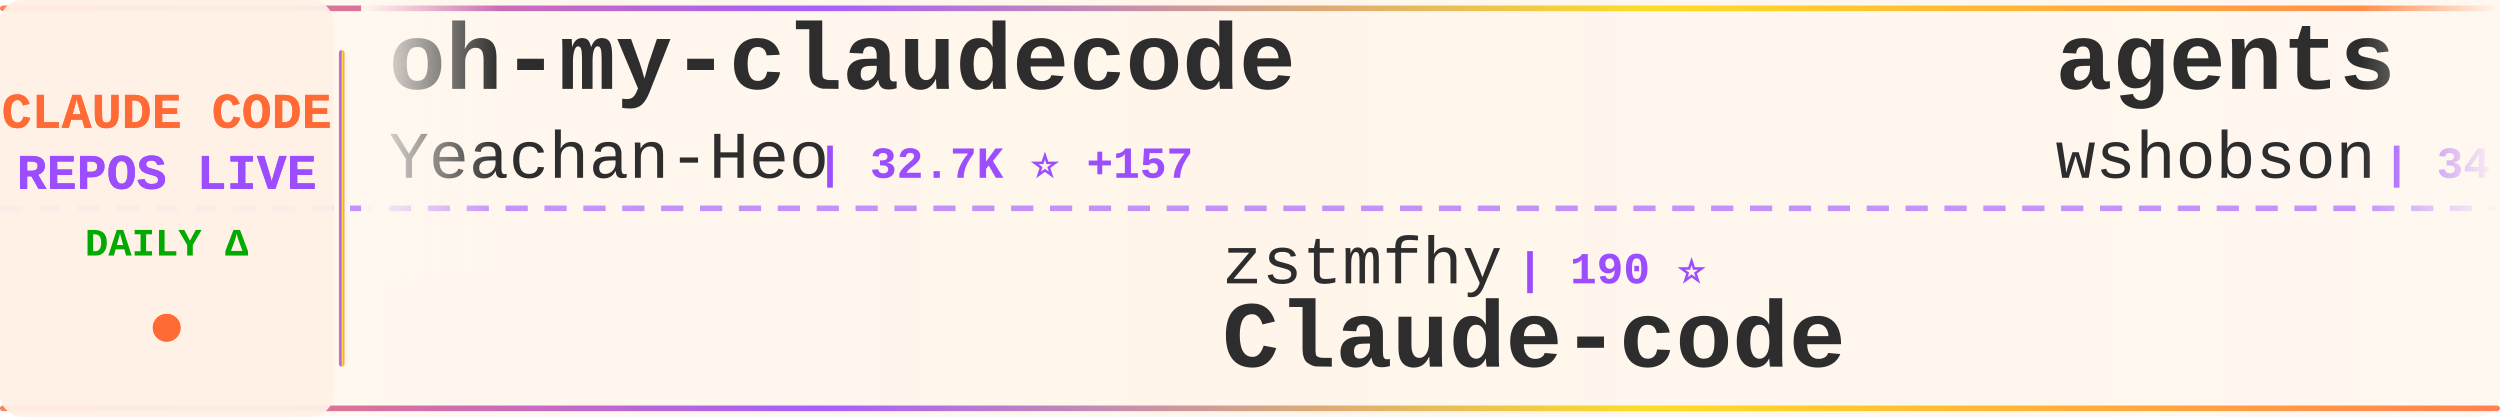
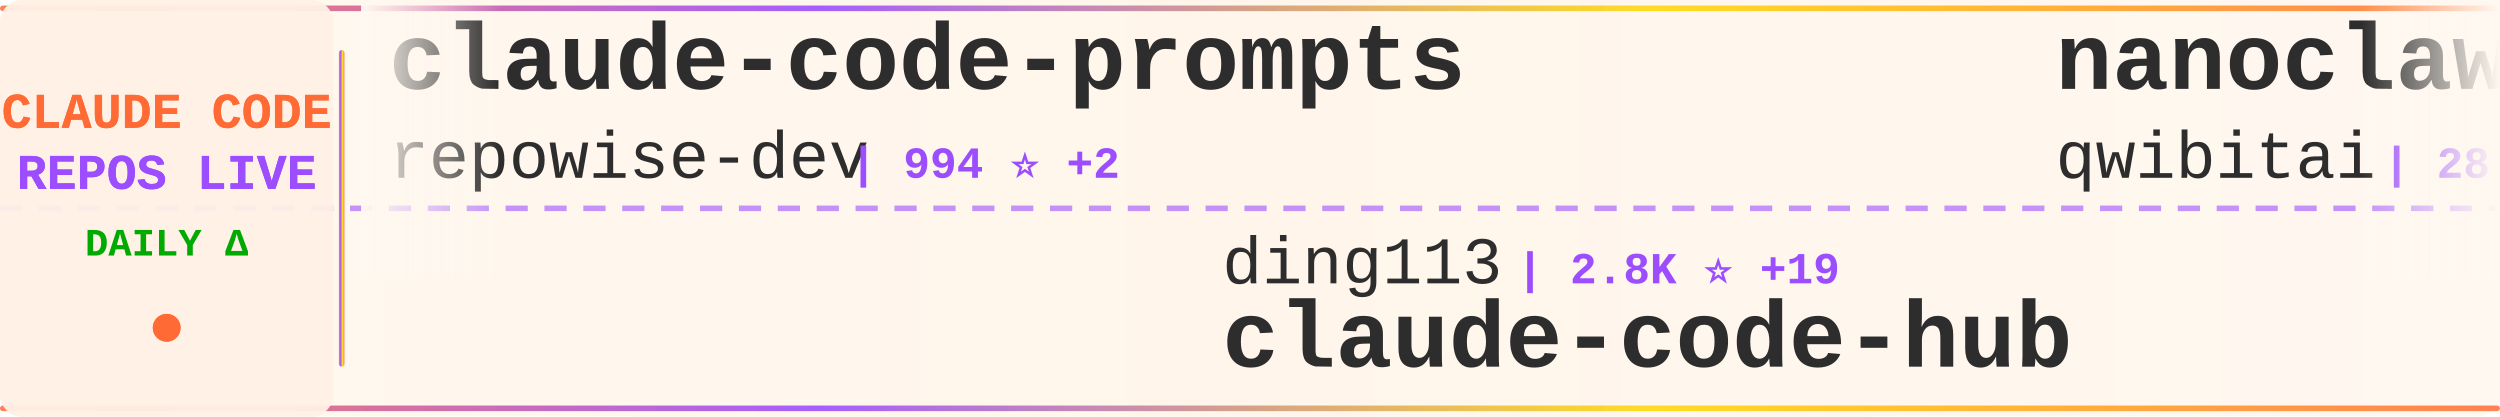
<svg xmlns="http://www.w3.org/2000/svg" width="900" height="150">
  <defs>
    <linearGradient id="tickerBg" x1="0%" y1="0%" x2="100%" y2="0%">
      <stop offset="0%" style="stop-color:#fff8f0;stop-opacity:0.98" />
      <stop offset="50%" style="stop-color:#fff5eb;stop-opacity:1" />
      <stop offset="100%" style="stop-color:#fff8f0;stop-opacity:0.98" />
    </linearGradient>
    <linearGradient id="borderGrad" x1="0%" y1="0%" x2="100%" y2="0%">
      <stop offset="0%" style="stop-color:#FF6B35;stop-opacity:0.85">
        <animate attributeName="stop-opacity" values="0.85;1;0.85" dur="2s" repeatCount="indefinite" />
      </stop>
      <stop offset="33%" style="stop-color:#9C4EFF;stop-opacity:0.9">
        <animate attributeName="stop-opacity" values="0.9;1;0.9" dur="2.2s" repeatCount="indefinite" />
      </stop>
      <stop offset="66%" style="stop-color:#FFD700;stop-opacity:0.85">
        <animate attributeName="stop-opacity" values="0.85;1;0.85" dur="1.8s" repeatCount="indefinite" />
      </stop>
      <stop offset="100%" style="stop-color:#FF6B35;stop-opacity:0.85">
        <animate attributeName="stop-opacity" values="0.85;1;0.85" dur="2s" repeatCount="indefinite" />
      </stop>
    </linearGradient>
    <filter id="textGlow">
      <feGaussianBlur stdDeviation="0.15" result="coloredBlur" />
      <feMerge>
        <feMergeNode in="coloredBlur" />
        <feMergeNode in="SourceGraphic" />
      </feMerge>
    </filter>
    <filter id="metricGlow">
      <feGaussianBlur stdDeviation="0.2" result="coloredBlur" />
      <feMerge>
        <feMergeNode in="coloredBlur" />
        <feMergeNode in="SourceGraphic" />
      </feMerge>
    </filter>
    <linearGradient id="leftFade" x1="0%" y1="0%" x2="100%" y2="0%">
      <stop offset="0%" style="stop-color:#fff8f0;stop-opacity:1" />
      <stop offset="100%" style="stop-color:#fff8f0;stop-opacity:0" />
    </linearGradient>
    <linearGradient id="rightFade" x1="0%" y1="0%" x2="100%" y2="0%">
      <stop offset="0%" style="stop-color:#fff8f0;stop-opacity:0" />
      <stop offset="100%" style="stop-color:#fff8f0;stop-opacity:1" />
    </linearGradient>
  </defs>
  <rect width="900" height="150" fill="url(#tickerBg)" rx="8" />
  <rect x="0" y="2" width="900" height="2" fill="url(#borderGrad)" rx="1" />
  <rect x="0" y="146" width="900" height="2" fill="url(#borderGrad)" rx="1" />
  <line x1="0" y1="75" x2="900" y2="75" stroke="#9C4EFF" stroke-width="2" stroke-dasharray="8 6" opacity="0.6" />
  <rect x="0" y="0" width="120" height="150" fill="#fff0e6" opacity="0.95" rx="8" />
  <text x="60" y="46" font-family="'Courier New', monospace" font-size="18" font-weight="bold" fill="#FF6B35" text-anchor="middle" filter="url(#textGlow)">
    CLAUDE CODE
  </text>
  <text x="60" y="68" font-family="'Courier New', monospace" font-size="18" font-weight="bold" fill="#9C4EFF" text-anchor="middle" filter="url(#textGlow)">
    REPOS LIVE
  </text>
  <text x="60" y="92" font-family="'Courier New', monospace" font-size="14" font-weight="bold" fill="#00aa00" text-anchor="middle">
    DAILY Δ
  </text>
  <circle cx="60" cy="118" r="5" fill="#FF6B35" filter="url(#metricGlow)">
    <animate attributeName="r" values="4;6;4" dur="1.5s" repeatCount="indefinite" />
    <animate attributeName="opacity" values="0.6;1;0.6" dur="1.5s" repeatCount="indefinite" />
  </circle>
  <rect x="122" y="18" width="2" height="114" fill="url(#borderGrad)" rx="1" />
  <clipPath id="tickerClip">
    <rect x="130" y="0" width="770" height="150" />
  </clipPath>
  <g clip-path="url(#tickerClip)">
    <g id="tickerItems">
      <animateTransform attributeName="transform" attributeType="XML" type="translate" from="0 0" to="-3000 0" dur="54s" repeatCount="indefinite" />
      <g transform="translate(0, 0)">
-         <text x="140" y="32" font-family="'Courier New', monospace" font-size="34" font-weight="bold" fill="#2d2d2d">oh-my-claudecode</text>
-         <text x="140" y="64" font-family="'Courier New', monospace" font-size="24" font-weight="normal" fill="#2d2d2d" opacity="1.0">Yeachan-Heo</text>
-         <text x="294" y="64" font-family="'Courier New', monospace" font-size="16" font-weight="bold" fill="#9C4EFF"> | 32.7K ⭐ +157</text>
+         <text x="140" y="32" font-family="'Courier New', monospace" font-size="34" font-weight="bold" fill="#2d2d2d">claude-code-prompts</text>
+         <text x="140" y="64" font-family="'Courier New', monospace" font-size="24" font-weight="normal" fill="#2d2d2d" opacity="1.0">repowise-dev</text>
+         <text x="306" y="64" font-family="'Courier New', monospace" font-size="16" font-weight="bold" fill="#9C4EFF"> | 994 ⭐ +2</text>
      </g>
      <g transform="translate(300, 0)">
-         <text x="140" y="102" font-family="'Courier New', monospace" font-size="24" font-weight="normal" fill="#2d2d2d" opacity="1.0">zstmfhy</text>
-         <text x="246" y="102" font-family="'Courier New', monospace" font-size="16" font-weight="bold" fill="#9C4EFF"> | 190 ⭐</text>
-         <text x="140" y="132" font-family="'Courier New', monospace" font-size="34" font-weight="bold" fill="#2d2d2d">Claude-code</text>
+         <text x="140" y="102" font-family="'Courier New', monospace" font-size="24" font-weight="normal" fill="#2d2d2d" opacity="1.0">ding113</text>
+         <text x="246" y="102" font-family="'Courier New', monospace" font-size="16" font-weight="bold" fill="#9C4EFF"> | 2.8K ⭐ +19</text>
+         <text x="140" y="132" font-family="'Courier New', monospace" font-size="34" font-weight="bold" fill="#2d2d2d">claude-code-hub</text>
      </g>
      <g transform="translate(600, 0)">
-         <text x="140" y="32" font-family="'Courier New', monospace" font-size="34" font-weight="bold" fill="#2d2d2d">agents</text>
-         <text x="140" y="64" font-family="'Courier New', monospace" font-size="24" font-weight="normal" fill="#2d2d2d" opacity="1.0">wshobson</text>
-         <text x="258" y="64" font-family="'Courier New', monospace" font-size="16" font-weight="bold" fill="#9C4EFF"> | 34.9K ⭐ +61</text>
+         <text x="140" y="32" font-family="'Courier New', monospace" font-size="34" font-weight="bold" fill="#2d2d2d">nanoclaw</text>
+         <text x="140" y="64" font-family="'Courier New', monospace" font-size="24" font-weight="normal" fill="#2d2d2d" opacity="1.0">qwibitai</text>
+         <text x="258" y="64" font-family="'Courier New', monospace" font-size="16" font-weight="bold" fill="#9C4EFF"> | 28.6K ⭐ +45</text>
      </g>
      <g transform="translate(900, 0)">
-         <text x="140" y="102" font-family="'Courier New', monospace" font-size="24" font-weight="normal" fill="#2d2d2d" opacity="1.0">OneRedOak</text>
-         <text x="270" y="102" font-family="'Courier New', monospace" font-size="16" font-weight="bold" fill="#9C4EFF"> | 3.8K ⭐ +1</text>
-         <text x="140" y="132" font-family="'Courier New', monospace" font-size="34" font-weight="bold" fill="#2d2d2d">claude-code-workflows</text>
+         <text x="140" y="102" font-family="'Courier New', monospace" font-size="24" font-weight="normal" fill="#2d2d2d" opacity="1.0">AprilNEA</text>
+         <text x="258" y="102" font-family="'Courier New', monospace" font-size="16" font-weight="bold" fill="#9C4EFF"> | 377 ⭐</text>
+         <text x="140" y="132" font-family="'Courier New', monospace" font-size="34" font-weight="bold" fill="#2d2d2d">claude-code-source</text>
      </g>
      <g transform="translate(1200, 0)">
-         <text x="140" y="32" font-family="'Courier New', monospace" font-size="34" font-weight="bold" fill="#2d2d2d">skills</text>
-         <text x="140" y="64" font-family="'Courier New', monospace" font-size="24" font-weight="normal" fill="#2d2d2d" opacity="1.0">anthropics</text>
-         <text x="282" y="64" font-family="'Courier New', monospace" font-size="16" font-weight="bold" fill="#9C4EFF"> | 129.1K ⭐ +618</text>
+         <text x="140" y="32" font-family="'Courier New', monospace" font-size="34" font-weight="bold" fill="#2d2d2d">claude-code-guide</text>
+         <text x="140" y="64" font-family="'Courier New', monospace" font-size="24" font-weight="normal" fill="#2d2d2d" opacity="1.0">zebbern</text>
+         <text x="246" y="64" font-family="'Courier New', monospace" font-size="16" font-weight="bold" fill="#9C4EFF"> | 4.1K ⭐ +4</text>
      </g>
      <g transform="translate(1500, 0)">
-         <text x="140" y="102" font-family="'Courier New', monospace" font-size="24" font-weight="normal" fill="#2d2d2d" opacity="1.0">Maciek-roboblog</text>
-         <text x="342" y="102" font-family="'Courier New', monospace" font-size="16" font-weight="bold" fill="#9C4EFF"> | 7.9K ⭐ +19</text>
-         <text x="140" y="132" font-family="'Courier New', monospace" font-size="34" font-weight="bold" fill="#2d2d2d">Claude-Code-Usage-Monito...</text>
+         <text x="140" y="102" font-family="'Courier New', monospace" font-size="24" font-weight="normal" fill="#2d2d2d" opacity="1.0">andrew-kramer-inno</text>
+         <text x="378" y="102" font-family="'Courier New', monospace" font-size="16" font-weight="bold" fill="#9C4EFF"> | 586 ⭐ +2</text>
+         <text x="140" y="132" font-family="'Courier New', monospace" font-size="34" font-weight="bold" fill="#2d2d2d">claude-code-source-build</text>
      </g>
      <g transform="translate(1800, 0)">
-         <text x="140" y="32" font-family="'Courier New', monospace" font-size="34" font-weight="bold" fill="#2d2d2d">claude-code-templates</text>
-         <text x="140" y="64" font-family="'Courier New', monospace" font-size="24" font-weight="normal" fill="#2d2d2d" opacity="1.0">davila7</text>
-         <text x="246" y="64" font-family="'Courier New', monospace" font-size="16" font-weight="bold" fill="#9C4EFF"> | 26.9K ⭐ +129</text>
+         <text x="140" y="32" font-family="'Courier New', monospace" font-size="34" font-weight="bold" fill="#2d2d2d">everything-claude-code</text>
+         <text x="140" y="64" font-family="'Courier New', monospace" font-size="24" font-weight="normal" fill="#2d2d2d" opacity="1.0">affaan-m</text>
+         <text x="258" y="64" font-family="'Courier New', monospace" font-size="16" font-weight="bold" fill="#9C4EFF"> | 174.6K ⭐ +780</text>
      </g>
      <g transform="translate(2100, 0)">
-         <text x="140" y="102" font-family="'Courier New', monospace" font-size="24" font-weight="normal" fill="#2d2d2d" opacity="1.0">sickn33</text>
-         <text x="246" y="102" font-family="'Courier New', monospace" font-size="16" font-weight="bold" fill="#9C4EFF"> | 36.6K ⭐ +149</text>
-         <text x="140" y="132" font-family="'Courier New', monospace" font-size="34" font-weight="bold" fill="#2d2d2d">antigravity-awesome-skil...</text>
+         <text x="140" y="102" font-family="'Courier New', monospace" font-size="24" font-weight="normal" fill="#2d2d2d" opacity="1.0">carlvellotti</text>
+         <text x="306" y="102" font-family="'Courier New', monospace" font-size="16" font-weight="bold" fill="#9C4EFF"> | 2.0K ⭐ +2</text>
+         <text x="140" y="132" font-family="'Courier New', monospace" font-size="34" font-weight="bold" fill="#2d2d2d">claude-code-pm-course</text>
      </g>
      <g transform="translate(2400, 0)">
-         <text x="140" y="32" font-family="'Courier New', monospace" font-size="34" font-weight="bold" fill="#2d2d2d">claude-code-from-scratch</text>
-         <text x="140" y="64" font-family="'Courier New', monospace" font-size="24" font-weight="normal" fill="#2d2d2d" opacity="1.0">Windy3f3f3f3f</text>
-         <text x="318" y="64" font-family="'Courier New', monospace" font-size="16" font-weight="bold" fill="#9C4EFF"> | 1.1K ⭐ +11</text>
+         <text x="140" y="32" font-family="'Courier New', monospace" font-size="34" font-weight="bold" fill="#2d2d2d">claude-code-my-workflow</text>
+         <text x="140" y="64" font-family="'Courier New', monospace" font-size="24" font-weight="normal" fill="#2d2d2d" opacity="1.0">pedrohcgs</text>
+         <text x="270" y="64" font-family="'Courier New', monospace" font-size="16" font-weight="bold" fill="#9C4EFF"> | 1.0K ⭐ +6</text>
      </g>
      <g transform="translate(2700, 0)">
-         <text x="140" y="102" font-family="'Courier New', monospace" font-size="24" font-weight="normal" fill="#2d2d2d" opacity="1.0">KimYx0207</text>
-         <text x="270" y="102" font-family="'Courier New', monospace" font-size="16" font-weight="bold" fill="#9C4EFF"> | 3.7K ⭐ +29</text>
-         <text x="140" y="132" font-family="'Courier New', monospace" font-size="34" font-weight="bold" fill="#2d2d2d">Claude-Code-x-OpenClaw-G...</text>
+         <text x="140" y="102" font-family="'Courier New', monospace" font-size="24" font-weight="normal" fill="#2d2d2d" opacity="1.0">lorryjovens-hub</text>
+         <text x="342" y="102" font-family="'Courier New', monospace" font-size="16" font-weight="bold" fill="#9C4EFF"> | 1.5K ⭐ +6</text>
+         <text x="140" y="132" font-family="'Courier New', monospace" font-size="34" font-weight="bold" fill="#2d2d2d">claude-code-rust</text>
      </g>
      <g transform="translate(3000, 0)">
-         <text x="140" y="32" font-family="'Courier New', monospace" font-size="34" font-weight="bold" fill="#2d2d2d">oh-my-claudecode</text>
-         <text x="140" y="64" font-family="'Courier New', monospace" font-size="24" font-weight="normal" fill="#2d2d2d" opacity="1.0">Yeachan-Heo</text>
-         <text x="294" y="64" font-family="'Courier New', monospace" font-size="16" font-weight="bold" fill="#9C4EFF"> | 32.7K ⭐ +157</text>
+         <text x="140" y="32" font-family="'Courier New', monospace" font-size="34" font-weight="bold" fill="#2d2d2d">claude-code-prompts</text>
+         <text x="140" y="64" font-family="'Courier New', monospace" font-size="24" font-weight="normal" fill="#2d2d2d" opacity="1.0">repowise-dev</text>
+         <text x="306" y="64" font-family="'Courier New', monospace" font-size="16" font-weight="bold" fill="#9C4EFF"> | 994 ⭐ +2</text>
      </g>
      <g transform="translate(3300, 0)">
-         <text x="140" y="102" font-family="'Courier New', monospace" font-size="24" font-weight="normal" fill="#2d2d2d" opacity="1.0">zstmfhy</text>
-         <text x="246" y="102" font-family="'Courier New', monospace" font-size="16" font-weight="bold" fill="#9C4EFF"> | 190 ⭐</text>
-         <text x="140" y="132" font-family="'Courier New', monospace" font-size="34" font-weight="bold" fill="#2d2d2d">Claude-code</text>
+         <text x="140" y="102" font-family="'Courier New', monospace" font-size="24" font-weight="normal" fill="#2d2d2d" opacity="1.0">ding113</text>
+         <text x="246" y="102" font-family="'Courier New', monospace" font-size="16" font-weight="bold" fill="#9C4EFF"> | 2.8K ⭐ +19</text>
+         <text x="140" y="132" font-family="'Courier New', monospace" font-size="34" font-weight="bold" fill="#2d2d2d">claude-code-hub</text>
      </g>
      <g transform="translate(3600, 0)">
-         <text x="140" y="32" font-family="'Courier New', monospace" font-size="34" font-weight="bold" fill="#2d2d2d">agents</text>
-         <text x="140" y="64" font-family="'Courier New', monospace" font-size="24" font-weight="normal" fill="#2d2d2d" opacity="1.0">wshobson</text>
-         <text x="258" y="64" font-family="'Courier New', monospace" font-size="16" font-weight="bold" fill="#9C4EFF"> | 34.9K ⭐ +61</text>
+         <text x="140" y="32" font-family="'Courier New', monospace" font-size="34" font-weight="bold" fill="#2d2d2d">nanoclaw</text>
+         <text x="140" y="64" font-family="'Courier New', monospace" font-size="24" font-weight="normal" fill="#2d2d2d" opacity="1.0">qwibitai</text>
+         <text x="258" y="64" font-family="'Courier New', monospace" font-size="16" font-weight="bold" fill="#9C4EFF"> | 28.6K ⭐ +45</text>
      </g>
      <g transform="translate(3900, 0)">
-         <text x="140" y="102" font-family="'Courier New', monospace" font-size="24" font-weight="normal" fill="#2d2d2d" opacity="1.0">OneRedOak</text>
-         <text x="270" y="102" font-family="'Courier New', monospace" font-size="16" font-weight="bold" fill="#9C4EFF"> | 3.8K ⭐ +1</text>
-         <text x="140" y="132" font-family="'Courier New', monospace" font-size="34" font-weight="bold" fill="#2d2d2d">claude-code-workflows</text>
+         <text x="140" y="102" font-family="'Courier New', monospace" font-size="24" font-weight="normal" fill="#2d2d2d" opacity="1.0">AprilNEA</text>
+         <text x="258" y="102" font-family="'Courier New', monospace" font-size="16" font-weight="bold" fill="#9C4EFF"> | 377 ⭐</text>
+         <text x="140" y="132" font-family="'Courier New', monospace" font-size="34" font-weight="bold" fill="#2d2d2d">claude-code-source</text>
      </g>
    </g>
  </g>
  <rect x="130" y="0" width="50" height="100" fill="url(#leftFade)" />
  <rect x="850" y="0" width="50" height="100" fill="url(#rightFade)" />
</svg>
